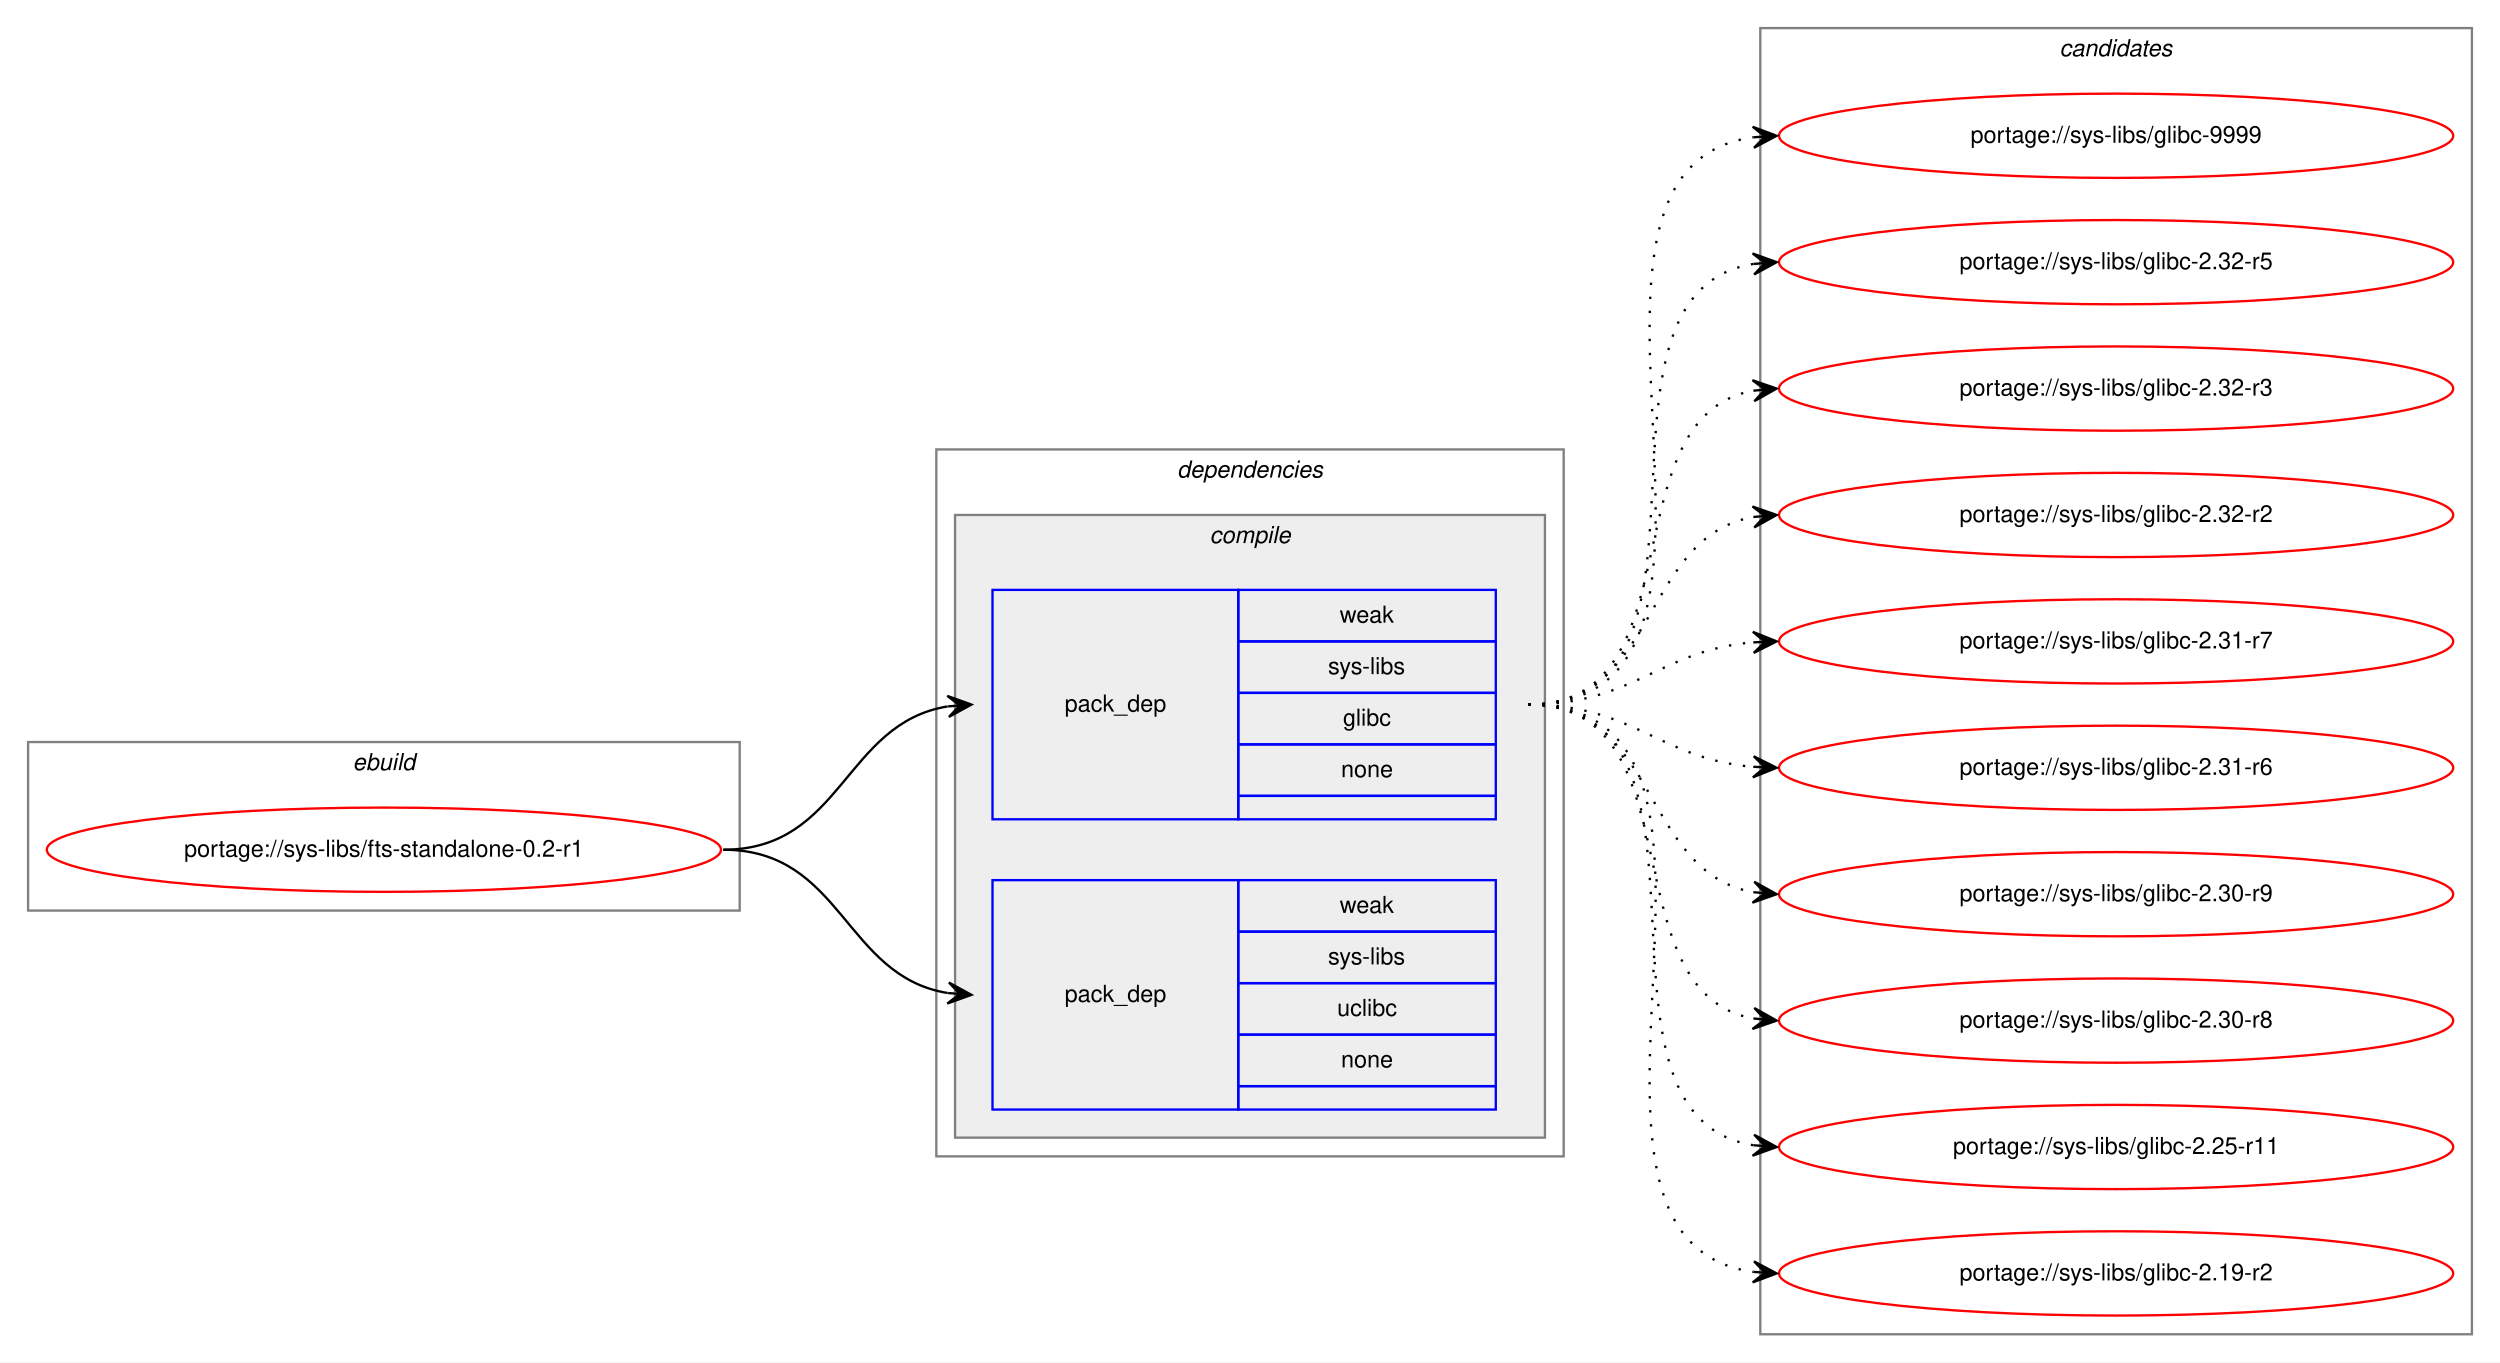
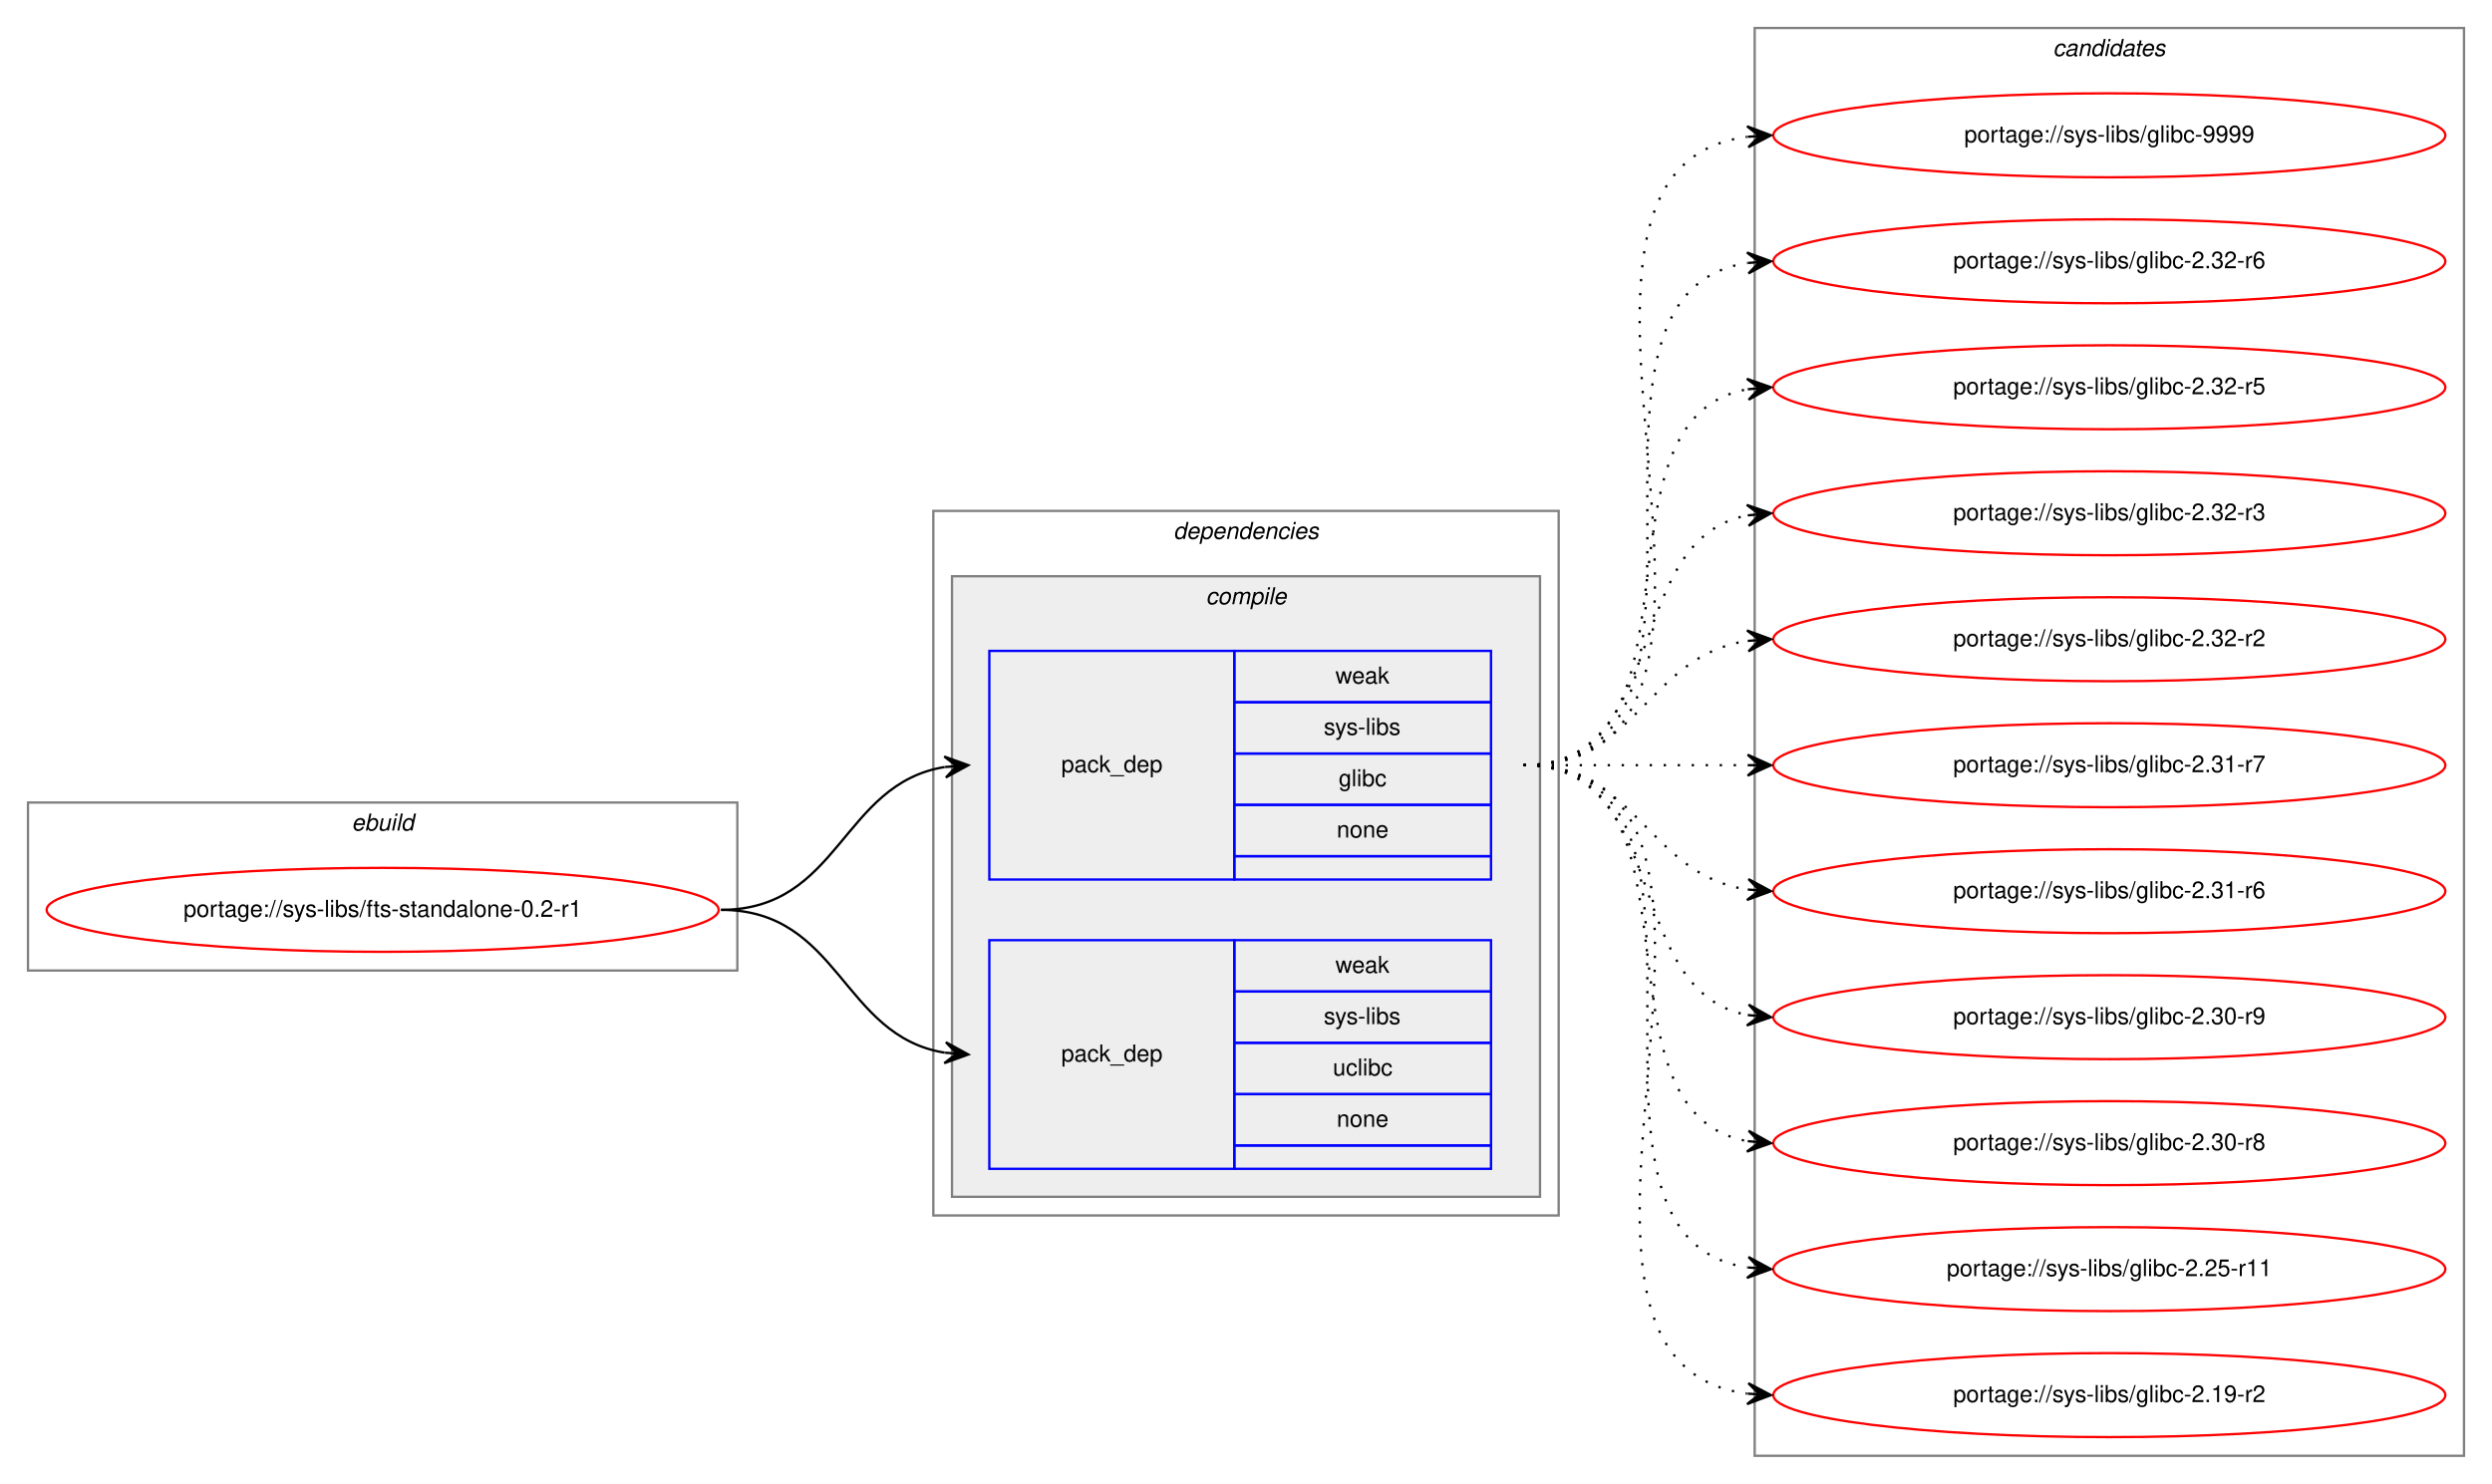
- <svg xmlns="http://www.w3.org/2000/svg" xmlns:xlink="http://www.w3.org/1999/xlink" width="1068pt" height="582pt" viewBox="0.00 0.00 1068.00 582.00">
-   <g id="graph0" class="graph" transform="scale(1 1) rotate(0) translate(4 578)">
-     <polygon fill="white" stroke="transparent" points="-4,4 -4,-578 1064,-578 1064,4 -4,4" />
+ <svg xmlns="http://www.w3.org/2000/svg" xmlns:xlink="http://www.w3.org/1999/xlink" width="1068pt" height="636pt" viewBox="0.00 0.00 1068.00 636.00">
+   <g id="graph0" class="graph" transform="scale(1 1) rotate(0) translate(4 632)">
+     <polygon fill="white" stroke="transparent" points="-4,4 -4,-632 1064,-632 1064,4 -4,4" />
    <g id="clust1" class="cluster">
-       <polygon fill="none" stroke="gray" points="8,-189 8,-261 312,-261 312,-189 8,-189" />
-       <text text-anchor="start" x="146.66" y="-249" font-family="Helvetica,sans-Serif" font-style="italic" font-size="10.00">ebuild</text>
+       <polygon fill="none" stroke="gray" points="8,-216 8,-288 312,-288 312,-216 8,-216" />
+       <text text-anchor="start" x="146.66" y="-276" font-family="Helvetica,sans-Serif" font-style="italic" font-size="10.00">ebuild</text>
    </g>
    <g id="clust2" class="cluster">
-       <polygon fill="none" stroke="gray" points="396,-84 396,-386 664,-386 664,-84 396,-84" />
-       <text text-anchor="start" x="498.88" y="-374" font-family="Helvetica,sans-Serif" font-style="italic" font-size="10.00">dependencies</text>
+       <polygon fill="none" stroke="gray" points="396,-111 396,-413 664,-413 664,-111 396,-111" />
+       <text text-anchor="start" x="498.88" y="-401" font-family="Helvetica,sans-Serif" font-style="italic" font-size="10.00">dependencies</text>
    </g>
    <g id="clust3" class="cluster">
-       <polygon fill="#eeeeee" stroke="gray" points="404,-92 404,-358 656,-358 656,-92 404,-92" />
-       <text text-anchor="start" x="512.78" y="-346" font-family="Helvetica,sans-Serif" font-style="italic" font-size="10.00">compile</text>
+       <polygon fill="#eeeeee" stroke="gray" points="404,-119 404,-385 656,-385 656,-119 404,-119" />
+       <text text-anchor="start" x="512.78" y="-373" font-family="Helvetica,sans-Serif" font-style="italic" font-size="10.00">compile</text>
    </g>
    <g id="clust8" class="cluster">
-       <polygon fill="none" stroke="gray" points="748,-8 748,-566 1052,-566 1052,-8 748,-8" />
-       <text text-anchor="start" x="875.82" y="-554" font-family="Helvetica,sans-Serif" font-style="italic" font-size="10.00">candidates</text>
+       <polygon fill="none" stroke="gray" points="748,-8 748,-620 1052,-620 1052,-8 748,-8" />
+       <text text-anchor="start" x="875.82" y="-608" font-family="Helvetica,sans-Serif" font-style="italic" font-size="10.00">candidates</text>
    </g>
    <g id="node1" class="node">
      <g id="a_node1">
        <a xlink:href="../sys-libs/fts-standalone-0.2-r1.svg" xlink:title="portage://sys-libs/fts-standalone-0.2-r1">
-           <ellipse fill="none" stroke="red" cx="160" cy="-215" rx="144" ry="18" />
-           <text text-anchor="middle" x="160" y="-212" font-family="Helvetica,sans-Serif" font-size="10.00">portage://sys-libs/fts-standalone-0.2-r1</text>
+           <ellipse fill="none" stroke="red" cx="160" cy="-242" rx="144" ry="18" />
+           <text text-anchor="middle" x="160" y="-239" font-family="Helvetica,sans-Serif" font-size="10.00">portage://sys-libs/fts-standalone-0.2-r1</text>
        </a>
      </g>
    </g>
    <g id="node2" class="node">
-       <polygon fill="none" stroke="blue" points="420,-228 420,-326 525,-326 525,-228 420,-228" />
-       <text text-anchor="start" x="450.82" y="-274" font-family="Helvetica,sans-Serif" font-size="10.00">pack_dep</text>
-       <polygon fill="none" stroke="blue" points="525,-304 525,-326 635,-326 635,-304 525,-304" />
-       <text text-anchor="start" x="568.33" y="-312" font-family="Helvetica,sans-Serif" font-size="10.00">weak</text>
-       <polygon fill="none" stroke="blue" points="525,-282 525,-304 635,-304 635,-282 525,-282" />
-       <text text-anchor="start" x="563.34" y="-290" font-family="Helvetica,sans-Serif" font-size="10.00">sys-libs</text>
-       <polygon fill="none" stroke="blue" points="525,-260 525,-282 635,-282 635,-260 525,-260" />
-       <text text-anchor="start" x="569.72" y="-268" font-family="Helvetica,sans-Serif" font-size="10.00">glibc</text>
-       <polygon fill="none" stroke="blue" points="525,-238 525,-260 635,-260 635,-238 525,-238" />
-       <text text-anchor="start" x="568.88" y="-246" font-family="Helvetica,sans-Serif" font-size="10.00">none</text>
-       <polygon fill="none" stroke="blue" points="525,-228 525,-238 635,-238 635,-228 525,-228" />
+       <polygon fill="none" stroke="blue" points="420,-255 420,-353 525,-353 525,-255 420,-255" />
+       <text text-anchor="start" x="450.82" y="-301" font-family="Helvetica,sans-Serif" font-size="10.00">pack_dep</text>
+       <polygon fill="none" stroke="blue" points="525,-331 525,-353 635,-353 635,-331 525,-331" />
+       <text text-anchor="start" x="568.33" y="-339" font-family="Helvetica,sans-Serif" font-size="10.00">weak</text>
+       <polygon fill="none" stroke="blue" points="525,-309 525,-331 635,-331 635,-309 525,-309" />
+       <text text-anchor="start" x="563.34" y="-317" font-family="Helvetica,sans-Serif" font-size="10.00">sys-libs</text>
+       <polygon fill="none" stroke="blue" points="525,-287 525,-309 635,-309 635,-287 525,-287" />
+       <text text-anchor="start" x="569.72" y="-295" font-family="Helvetica,sans-Serif" font-size="10.00">glibc</text>
+       <polygon fill="none" stroke="blue" points="525,-265 525,-287 635,-287 635,-265 525,-265" />
+       <text text-anchor="start" x="568.88" y="-273" font-family="Helvetica,sans-Serif" font-size="10.00">none</text>
+       <polygon fill="none" stroke="blue" points="525,-255 525,-265 635,-265 635,-255 525,-255" />
    </g>
    <g id="edge1" class="edge">
-       <path fill="none" stroke="black" d="M305,-215C355.95,-215 356.59,-269.04 400.86,-276.22" />
-       <polygon fill="black" stroke="black" points="411,-277 400.68,-280.72 406.01,-276.61 401.03,-276.23 401.03,-276.23 401.03,-276.23 406.01,-276.61 401.38,-271.74 411,-277 411,-277" />
+       <path fill="none" stroke="black" d="M305,-242C355.95,-242 356.59,-296.04 400.86,-303.22" />
+       <polygon fill="black" stroke="black" points="411,-304 400.68,-307.72 406.01,-303.61 401.03,-303.23 401.03,-303.23 401.03,-303.23 406.01,-303.61 401.38,-298.74 411,-304 411,-304" />
    </g>
    <g id="node3" class="node">
-       <polygon fill="none" stroke="blue" points="420,-104 420,-202 525,-202 525,-104 420,-104" />
-       <text text-anchor="start" x="450.82" y="-150" font-family="Helvetica,sans-Serif" font-size="10.00">pack_dep</text>
-       <polygon fill="none" stroke="blue" points="525,-180 525,-202 635,-202 635,-180 525,-180" />
-       <text text-anchor="start" x="568.33" y="-188" font-family="Helvetica,sans-Serif" font-size="10.00">weak</text>
-       <polygon fill="none" stroke="blue" points="525,-158 525,-180 635,-180 635,-158 525,-158" />
-       <text text-anchor="start" x="563.34" y="-166" font-family="Helvetica,sans-Serif" font-size="10.00">sys-libs</text>
-       <polygon fill="none" stroke="blue" points="525,-136 525,-158 635,-158 635,-136 525,-136" />
-       <text text-anchor="start" x="567.22" y="-144" font-family="Helvetica,sans-Serif" font-size="10.00">uclibc</text>
-       <polygon fill="none" stroke="blue" points="525,-114 525,-136 635,-136 635,-114 525,-114" />
-       <text text-anchor="start" x="568.88" y="-122" font-family="Helvetica,sans-Serif" font-size="10.00">none</text>
-       <polygon fill="none" stroke="blue" points="525,-104 525,-114 635,-114 635,-104 525,-104" />
+       <polygon fill="none" stroke="blue" points="420,-131 420,-229 525,-229 525,-131 420,-131" />
+       <text text-anchor="start" x="450.82" y="-177" font-family="Helvetica,sans-Serif" font-size="10.00">pack_dep</text>
+       <polygon fill="none" stroke="blue" points="525,-207 525,-229 635,-229 635,-207 525,-207" />
+       <text text-anchor="start" x="568.33" y="-215" font-family="Helvetica,sans-Serif" font-size="10.00">weak</text>
+       <polygon fill="none" stroke="blue" points="525,-185 525,-207 635,-207 635,-185 525,-185" />
+       <text text-anchor="start" x="563.34" y="-193" font-family="Helvetica,sans-Serif" font-size="10.00">sys-libs</text>
+       <polygon fill="none" stroke="blue" points="525,-163 525,-185 635,-185 635,-163 525,-163" />
+       <text text-anchor="start" x="567.22" y="-171" font-family="Helvetica,sans-Serif" font-size="10.00">uclibc</text>
+       <polygon fill="none" stroke="blue" points="525,-141 525,-163 635,-163 635,-141 525,-141" />
+       <text text-anchor="start" x="568.88" y="-149" font-family="Helvetica,sans-Serif" font-size="10.00">none</text>
+       <polygon fill="none" stroke="blue" points="525,-131 525,-141 635,-141 635,-131 525,-131" />
    </g>
    <g id="edge2" class="edge">
-       <path fill="none" stroke="black" d="M305,-215C355.95,-215 356.59,-160.96 400.86,-153.78" />
-       <polygon fill="black" stroke="black" points="411,-153 401.38,-158.26 406.01,-153.39 401.03,-153.77 401.03,-153.77 401.03,-153.77 406.01,-153.39 400.68,-149.28 411,-153 411,-153" />
+       <path fill="none" stroke="black" d="M305,-242C355.95,-242 356.59,-187.96 400.86,-180.78" />
+       <polygon fill="black" stroke="black" points="411,-180 401.38,-185.26 406.01,-180.39 401.03,-180.77 401.03,-180.77 401.03,-180.77 406.01,-180.39 400.68,-176.28 411,-180 411,-180" />
    </g>
    <g id="node4" class="node">
      <g id="a_node4">
        <a xlink:href="../sys-libs/glibc-9999.svg" xlink:title="portage://sys-libs/glibc-9999">
-           <ellipse fill="none" stroke="red" cx="900" cy="-520" rx="144" ry="18" />
-           <text text-anchor="middle" x="900" y="-517" font-family="Helvetica,sans-Serif" font-size="10.00">portage://sys-libs/glibc-9999</text>
+           <ellipse fill="none" stroke="red" cx="900" cy="-574" rx="144" ry="18" />
+           <text text-anchor="middle" x="900" y="-571" font-family="Helvetica,sans-Serif" font-size="10.00">portage://sys-libs/glibc-9999</text>
        </a>
      </g>
    </g>
    <g id="edge3" class="edge">
-       <path fill="none" stroke="black" stroke-dasharray="1,5" d="M649,-277C763.26,-277 644.8,-505.51 744.97,-519.35" />
-       <polygon fill="black" stroke="black" points="755,-520 744.73,-523.84 750.01,-519.67 745.02,-519.35 745.02,-519.35 745.02,-519.35 750.01,-519.67 745.31,-514.86 755,-520 755,-520" />
+       <path fill="none" stroke="black" stroke-dasharray="1,5" d="M649,-304C774.27,-304 634.46,-558.92 744.71,-573.36" />
+       <polygon fill="black" stroke="black" points="755,-574 744.74,-577.87 750.01,-573.69 745.02,-573.38 745.02,-573.38 745.02,-573.38 750.01,-573.69 745.3,-568.89 755,-574 755,-574" />
    </g>
    <g id="node5" class="node">
      <g id="a_node5">
+         <a xlink:href="../sys-libs/glibc-2.32-r6.svg" xlink:title="portage://sys-libs/glibc-2.32-r6">
+           <ellipse fill="none" stroke="red" cx="900" cy="-520" rx="144" ry="18" />
+           <text text-anchor="middle" x="900" y="-517" font-family="Helvetica,sans-Serif" font-size="10.00">portage://sys-libs/glibc-2.32-r6</text>
+         </a>
+       </g>
+     </g>
+     <g id="edge4" class="edge">
+       <path fill="none" stroke="black" stroke-dasharray="1,5" d="M649,-304C752.28,-304 655.19,-505.49 744.77,-519.26" />
+       <polygon fill="black" stroke="black" points="755,-520 744.7,-523.77 750.01,-519.64 745.03,-519.28 745.03,-519.28 745.03,-519.28 750.01,-519.64 745.35,-514.79 755,-520 755,-520" />
+     </g>
+     <g id="node6" class="node">
+       <g id="a_node6">
        <a xlink:href="../sys-libs/glibc-2.32-r5.svg" xlink:title="portage://sys-libs/glibc-2.32-r5">
          <ellipse fill="none" stroke="red" cx="900" cy="-466" rx="144" ry="18" />
          <text text-anchor="middle" x="900" y="-463" font-family="Helvetica,sans-Serif" font-size="10.00">portage://sys-libs/glibc-2.32-r5</text>
        </a>
      </g>
    </g>
-     <g id="edge4" class="edge">
-       <path fill="none" stroke="black" stroke-dasharray="1,5" d="M649,-277C741.74,-277 664.87,-452.23 745.02,-465.24" />
-       <polygon fill="black" stroke="black" points="755,-466 744.69,-469.73 750.01,-465.62 745.03,-465.24 745.03,-465.24 745.03,-465.24 750.01,-465.62 745.37,-460.75 755,-466 755,-466" />
+     <g id="edge5" class="edge">
+       <path fill="none" stroke="black" stroke-dasharray="1,5" d="M649,-304C731.35,-304 674.36,-452.38 744.73,-465.13" />
+       <polygon fill="black" stroke="black" points="755,-466 744.66,-469.64 750.02,-465.58 745.04,-465.15 745.04,-465.15 745.04,-465.15 750.02,-465.58 745.42,-460.67 755,-466 755,-466" />
    </g>
-     <g id="node6" class="node">
-       <g id="a_node6">
+     <g id="node7" class="node">
+       <g id="a_node7">
        <a xlink:href="../sys-libs/glibc-2.32-r3.svg" xlink:title="portage://sys-libs/glibc-2.32-r3">
          <ellipse fill="none" stroke="red" cx="900" cy="-412" rx="144" ry="18" />
          <text text-anchor="middle" x="900" y="-409" font-family="Helvetica,sans-Serif" font-size="10.00">portage://sys-libs/glibc-2.32-r3</text>
        </a>
      </g>
    </g>
-     <g id="edge5" class="edge">
-       <path fill="none" stroke="black" stroke-dasharray="1,5" d="M649,-277C721.56,-277 682.97,-399.14 744.68,-411.07" />
-       <polygon fill="black" stroke="black" points="755,-412 744.64,-415.58 750.02,-411.55 745.04,-411.1 745.04,-411.1 745.04,-411.1 750.02,-411.55 745.45,-406.62 755,-412 755,-412" />
+     <g id="edge6" class="edge">
+       <path fill="none" stroke="black" stroke-dasharray="1,5" d="M649,-304C712.58,-304 690.58,-400.51 744.79,-411.07" />
+       <polygon fill="black" stroke="black" points="755,-412 744.63,-415.57 750.02,-411.54 745.04,-411.09 745.04,-411.09 745.04,-411.09 750.02,-411.54 745.45,-406.61 755,-412 755,-412" />
    </g>
-     <g id="node7" class="node">
-       <g id="a_node7">
+     <g id="node8" class="node">
+       <g id="a_node8">
        <a xlink:href="../sys-libs/glibc-2.32-r2.svg" xlink:title="portage://sys-libs/glibc-2.32-r2">
          <ellipse fill="none" stroke="red" cx="900" cy="-358" rx="144" ry="18" />
          <text text-anchor="middle" x="900" y="-355" font-family="Helvetica,sans-Serif" font-size="10.00">portage://sys-libs/glibc-2.32-r2</text>
        </a>
      </g>
    </g>
-     <g id="edge6" class="edge">
-       <path fill="none" stroke="black" stroke-dasharray="1,5" d="M649,-277C704.7,-277 696.97,-348.49 744.99,-357.15" />
-       <polygon fill="black" stroke="black" points="755,-358 744.65,-361.63 750.02,-357.57 745.04,-357.15 745.04,-357.15 745.04,-357.15 750.02,-357.57 745.42,-352.67 755,-358 755,-358" />
+     <g id="edge7" class="edge">
+       <path fill="none" stroke="black" stroke-dasharray="1,5" d="M649,-304C698.26,-304 701.85,-350.87 744.86,-357.28" />
+       <polygon fill="black" stroke="black" points="755,-358 744.71,-361.78 750.01,-357.64 745.03,-357.29 745.03,-357.29 745.03,-357.29 750.01,-357.64 745.35,-352.8 755,-358 755,-358" />
    </g>
-     <g id="node8" class="node">
-       <g id="a_node8">
+     <g id="node9" class="node">
+       <g id="a_node9">
        <a xlink:href="../sys-libs/glibc-2.31-r7.svg" xlink:title="portage://sys-libs/glibc-2.31-r7">
          <ellipse fill="none" stroke="red" cx="900" cy="-304" rx="144" ry="18" />
          <text text-anchor="middle" x="900" y="-301" font-family="Helvetica,sans-Serif" font-size="10.00">portage://sys-libs/glibc-2.31-r7</text>
        </a>
      </g>
    </g>
-     <g id="edge7" class="edge">
-       <path fill="none" stroke="black" stroke-dasharray="1,5" d="M649,-277C694.01,-277 704.86,-300.14 744.8,-303.58" />
-       <polygon fill="black" stroke="black" points="755,-304 744.82,-308.08 750,-303.79 745.01,-303.58 745.01,-303.58 745.01,-303.58 750,-303.79 745.2,-299.09 755,-304 755,-304" />
+     <g id="edge8" class="edge">
+       <path fill="none" stroke="black" stroke-dasharray="1,5" d="M649,-304C692.43,-304 705.83,-304 744.57,-304" />
+       <polygon fill="black" stroke="black" points="755,-304 745,-308.5 750,-304 745,-304 745,-304 745,-304 750,-304 745,-299.5 755,-304 755,-304" />
    </g>
-     <g id="node9" class="node">
-       <g id="a_node9">
+     <g id="node10" class="node">
+       <g id="a_node10">
        <a xlink:href="../sys-libs/glibc-2.31-r6.svg" xlink:title="portage://sys-libs/glibc-2.31-r6">
          <ellipse fill="none" stroke="red" cx="900" cy="-250" rx="144" ry="18" />
          <text text-anchor="middle" x="900" y="-247" font-family="Helvetica,sans-Serif" font-size="10.00">portage://sys-libs/glibc-2.31-r6</text>
        </a>
      </g>
    </g>
-     <g id="edge8" class="edge">
-       <path fill="none" stroke="black" stroke-dasharray="1,5" d="M649,-277C694.01,-277 704.86,-253.86 744.8,-250.42" />
-       <polygon fill="black" stroke="black" points="755,-250 745.2,-254.91 750,-250.21 745.01,-250.42 745.01,-250.42 745.01,-250.42 750,-250.21 744.82,-245.92 755,-250 755,-250" />
+     <g id="edge9" class="edge">
+       <path fill="none" stroke="black" stroke-dasharray="1,5" d="M649,-304C698.26,-304 701.85,-257.13 744.86,-250.72" />
+       <polygon fill="black" stroke="black" points="755,-250 745.35,-255.2 750.01,-250.36 745.03,-250.71 745.03,-250.71 745.03,-250.71 750.01,-250.36 744.71,-246.22 755,-250 755,-250" />
    </g>
-     <g id="node10" class="node">
-       <g id="a_node10">
+     <g id="node11" class="node">
+       <g id="a_node11">
        <a xlink:href="../sys-libs/glibc-2.30-r9.svg" xlink:title="portage://sys-libs/glibc-2.30-r9">
          <ellipse fill="none" stroke="red" cx="900" cy="-196" rx="144" ry="18" />
          <text text-anchor="middle" x="900" y="-193" font-family="Helvetica,sans-Serif" font-size="10.00">portage://sys-libs/glibc-2.30-r9</text>
        </a>
      </g>
    </g>
-     <g id="edge9" class="edge">
-       <path fill="none" stroke="black" stroke-dasharray="1,5" d="M649,-277C704.7,-277 696.97,-205.51 744.99,-196.85" />
-       <polygon fill="black" stroke="black" points="755,-196 745.42,-201.33 750.02,-196.43 745.04,-196.85 745.04,-196.85 745.04,-196.85 750.02,-196.43 744.65,-192.37 755,-196 755,-196" />
+     <g id="edge10" class="edge">
+       <path fill="none" stroke="black" stroke-dasharray="1,5" d="M649,-304C712.58,-304 690.58,-207.49 744.79,-196.93" />
+       <polygon fill="black" stroke="black" points="755,-196 745.45,-201.39 750.02,-196.46 745.04,-196.91 745.04,-196.91 745.04,-196.91 750.02,-196.46 744.63,-192.43 755,-196 755,-196" />
    </g>
-     <g id="node11" class="node">
-       <g id="a_node11">
+     <g id="node12" class="node">
+       <g id="a_node12">
        <a xlink:href="../sys-libs/glibc-2.30-r8.svg" xlink:title="portage://sys-libs/glibc-2.30-r8">
          <ellipse fill="none" stroke="red" cx="900" cy="-142" rx="144" ry="18" />
          <text text-anchor="middle" x="900" y="-139" font-family="Helvetica,sans-Serif" font-size="10.00">portage://sys-libs/glibc-2.30-r8</text>
        </a>
      </g>
    </g>
-     <g id="edge10" class="edge">
-       <path fill="none" stroke="black" stroke-dasharray="1,5" d="M649,-277C721.56,-277 682.97,-154.86 744.68,-142.93" />
-       <polygon fill="black" stroke="black" points="755,-142 745.45,-147.38 750.02,-142.45 745.04,-142.9 745.04,-142.9 745.04,-142.9 750.02,-142.45 744.64,-138.42 755,-142 755,-142" />
+     <g id="edge11" class="edge">
+       <path fill="none" stroke="black" stroke-dasharray="1,5" d="M649,-304C731.35,-304 674.36,-155.62 744.73,-142.87" />
+       <polygon fill="black" stroke="black" points="755,-142 745.42,-147.33 750.02,-142.42 745.04,-142.85 745.04,-142.85 745.04,-142.85 750.02,-142.42 744.66,-138.36 755,-142 755,-142" />
    </g>
-     <g id="node12" class="node">
-       <g id="a_node12">
+     <g id="node13" class="node">
+       <g id="a_node13">
        <a xlink:href="../sys-libs/glibc-2.25-r11.svg" xlink:title="portage://sys-libs/glibc-2.25-r11">
          <ellipse fill="none" stroke="red" cx="900" cy="-88" rx="144" ry="18" />
          <text text-anchor="middle" x="900" y="-85" font-family="Helvetica,sans-Serif" font-size="10.00">portage://sys-libs/glibc-2.25-r11</text>
        </a>
      </g>
    </g>
-     <g id="edge11" class="edge">
-       <path fill="none" stroke="black" stroke-dasharray="1,5" d="M649,-277C741.74,-277 664.87,-101.77 745.02,-88.76" />
-       <polygon fill="black" stroke="black" points="755,-88 745.37,-93.25 750.01,-88.38 745.03,-88.76 745.03,-88.76 745.03,-88.76 750.01,-88.38 744.69,-84.27 755,-88 755,-88" />
+     <g id="edge12" class="edge">
+       <path fill="none" stroke="black" stroke-dasharray="1,5" d="M649,-304C752.28,-304 655.19,-102.51 744.77,-88.74" />
+       <polygon fill="black" stroke="black" points="755,-88 745.35,-93.21 750.01,-88.36 745.03,-88.72 745.03,-88.72 745.03,-88.72 750.01,-88.36 744.7,-84.23 755,-88 755,-88" />
    </g>
-     <g id="node13" class="node">
-       <g id="a_node13">
+     <g id="node14" class="node">
+       <g id="a_node14">
        <a xlink:href="../sys-libs/glibc-2.19-r2.svg" xlink:title="portage://sys-libs/glibc-2.19-r2">
          <ellipse fill="none" stroke="red" cx="900" cy="-34" rx="144" ry="18" />
          <text text-anchor="middle" x="900" y="-31" font-family="Helvetica,sans-Serif" font-size="10.00">portage://sys-libs/glibc-2.19-r2</text>
        </a>
      </g>
    </g>
-     <g id="edge12" class="edge">
-       <path fill="none" stroke="black" stroke-dasharray="1,5" d="M649,-277C763.26,-277 644.8,-48.49 744.97,-34.65" />
-       <polygon fill="black" stroke="black" points="755,-34 745.31,-39.14 750.01,-34.33 745.02,-34.65 745.02,-34.65 745.02,-34.65 750.01,-34.33 744.73,-30.16 755,-34 755,-34" />
+     <g id="edge13" class="edge">
+       <path fill="none" stroke="black" stroke-dasharray="1,5" d="M649,-304C774.27,-304 634.46,-49.08 744.71,-34.64" />
+       <polygon fill="black" stroke="black" points="755,-34 745.3,-39.11 750.01,-34.31 745.02,-34.62 745.02,-34.62 745.02,-34.62 750.01,-34.31 744.74,-30.13 755,-34 755,-34" />
    </g>
  </g>
</svg>
